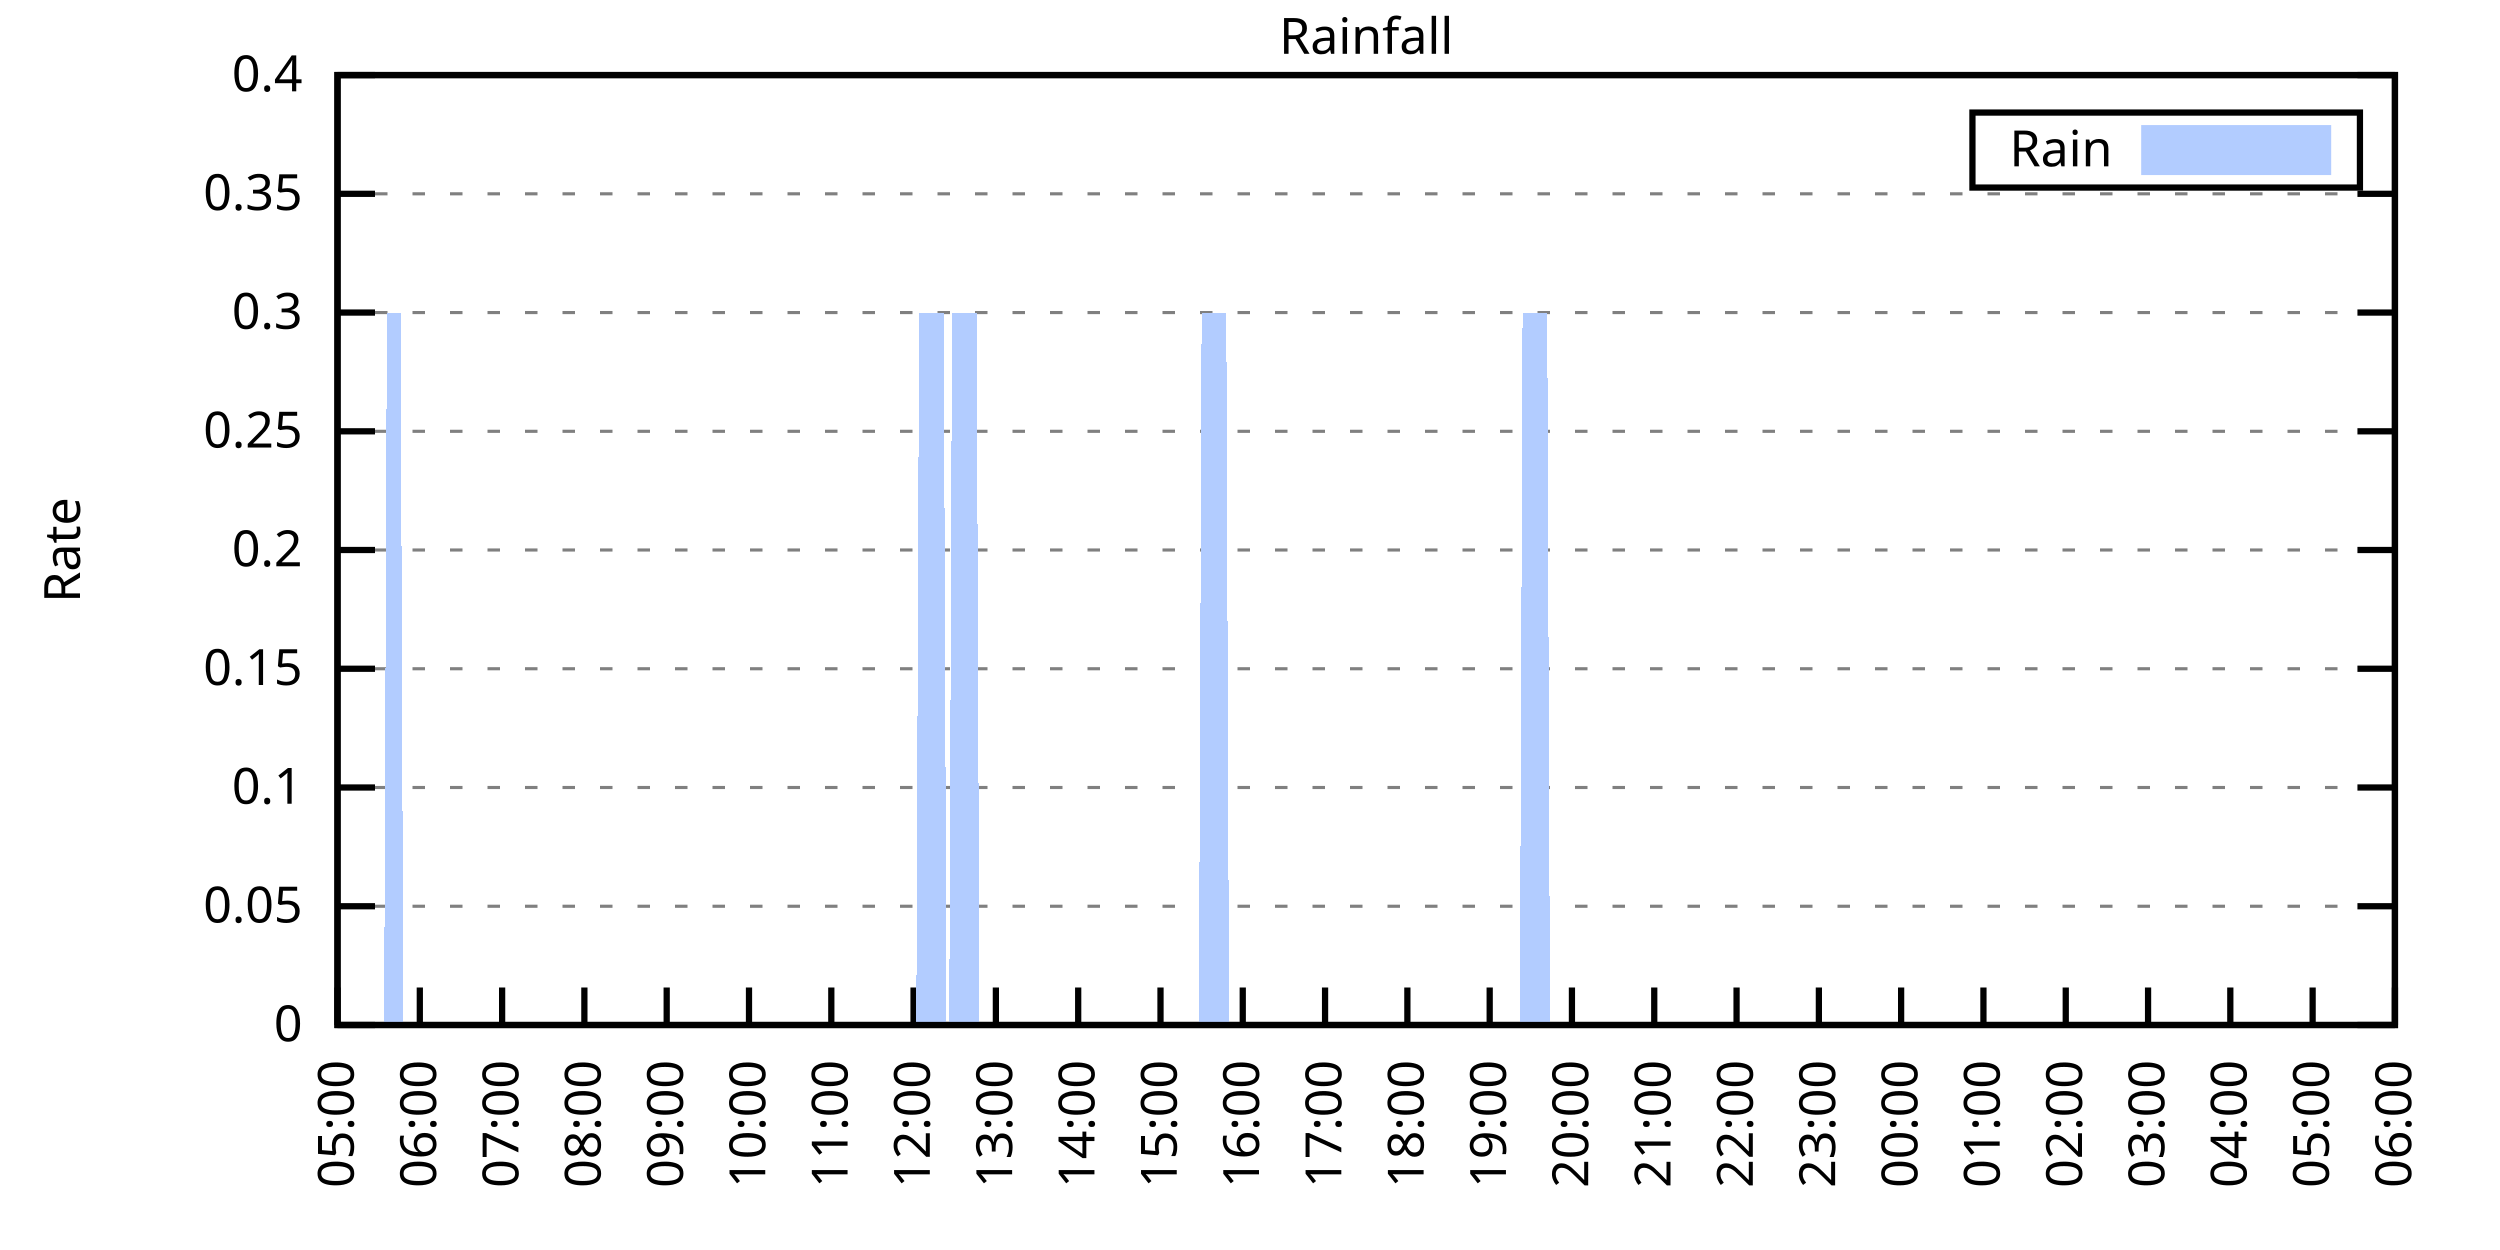
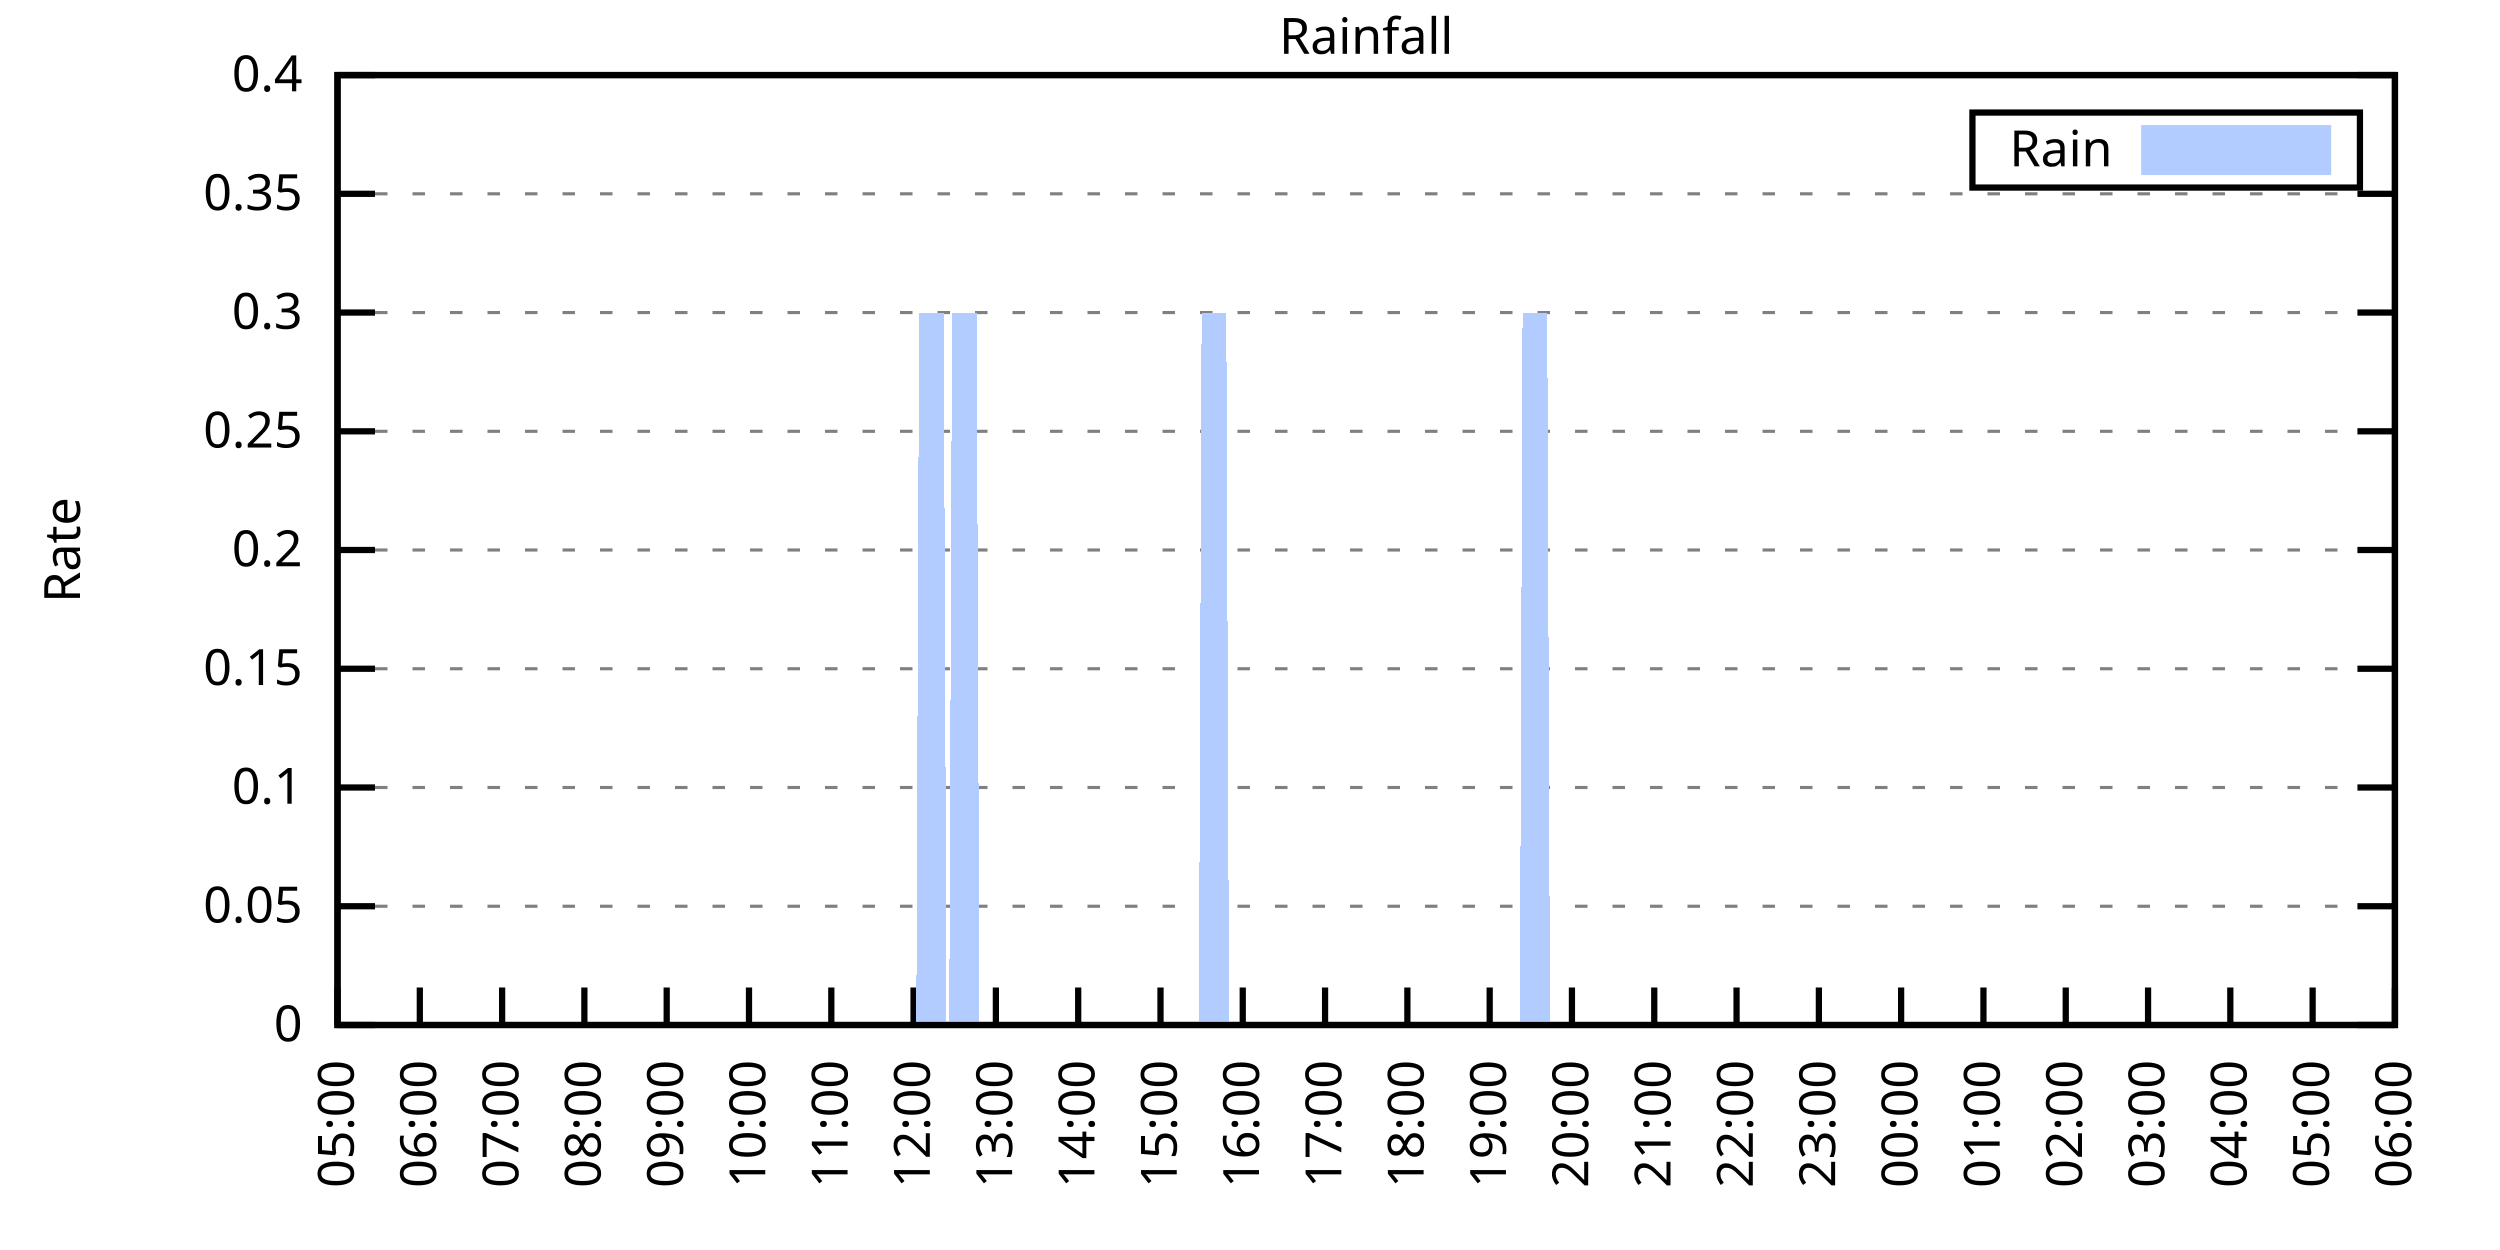
<svg xmlns="http://www.w3.org/2000/svg" xmlns:xlink="http://www.w3.org/1999/xlink" width="400" height="200" viewBox="0 0 400 200">
  <g id="gnuplot_canvas">
    <rect x="0" y="0" width="400" height="200" fill="none" />
    <defs>
      <circle id="gpDot" r="0.5" stroke-width="0.5" stroke="currentColor" />
      <path id="gpPt0" stroke-width="0.333" stroke="currentColor" d="M-1,0 h2 M0,-1 v2" />
      <path id="gpPt1" stroke-width="0.333" stroke="currentColor" d="M-1,-1 L1,1 M1,-1 L-1,1" />
      <path id="gpPt2" stroke-width="0.333" stroke="currentColor" d="M-1,0 L1,0 M0,-1 L0,1 M-1,-1 L1,1 M-1,1 L1,-1" />
      <rect id="gpPt3" stroke-width="0.333" stroke="currentColor" x="-1" y="-1" width="2" height="2" />
      <rect id="gpPt4" stroke-width="0.333" stroke="currentColor" fill="currentColor" x="-1" y="-1" width="2" height="2" />
      <circle id="gpPt5" stroke-width="0.333" stroke="currentColor" cx="0" cy="0" r="1" />
      <use xlink:href="#gpPt5" id="gpPt6" fill="currentColor" stroke="none" />
      <path id="gpPt7" stroke-width="0.333" stroke="currentColor" d="M0,-1.33 L-1.33,0.67 L1.33,0.67 z" />
      <use xlink:href="#gpPt7" id="gpPt8" fill="currentColor" stroke="none" />
      <use xlink:href="#gpPt7" id="gpPt9" stroke="currentColor" transform="rotate(180)" />
      <use xlink:href="#gpPt9" id="gpPt10" fill="currentColor" stroke="none" />
      <use xlink:href="#gpPt3" id="gpPt11" stroke="currentColor" transform="rotate(45)" />
      <use xlink:href="#gpPt11" id="gpPt12" fill="currentColor" stroke="none" />
      <path id="gpPt13" stroke-width="0.333" stroke="currentColor" d="M0,1.330 L1.265,0.411 L0.782,-1.067 L-0.782,-1.076 L-1.265,0.411 z" />
      <use xlink:href="#gpPt13" id="gpPt14" fill="currentColor" stroke="none" />
      <filter id="textbox" filterUnits="objectBoundingBox" x="0" y="0" height="1" width="1">
        <feFlood flood-color="white" flood-opacity="1" result="bgnd" />
        <feComposite in="SourceGraphic" in2="bgnd" operator="atop" />
      </filter>
      <filter id="greybox" filterUnits="objectBoundingBox" x="0" y="0" height="1" width="1">
        <feFlood flood-color="lightgrey" flood-opacity="1" result="grey" />
        <feComposite in="SourceGraphic" in2="grey" operator="atop" />
      </filter>
    </defs>
    <g fill="none" color="white" stroke="currentColor" stroke-width="1.00" stroke-linecap="butt" stroke-linejoin="miter">
</g>
    <g fill="none" color="black" stroke="currentColor" stroke-width="1.00" stroke-linecap="butt" stroke-linejoin="miter">
      <g stroke="none" shape-rendering="crispEdges">
        <polygon fill="rgb(255, 255, 255)" points="54.00,164.00 383.18,164.00 383.18,12.02 54.00,12.02 " />
      </g>
    </g>
    <g fill="none" color="black" stroke="currentColor" stroke-width="1.00" stroke-linecap="butt" stroke-linejoin="miter">
</g>
    <g fill="none" color="black" stroke="black" stroke-width="0.50" stroke-linecap="butt" stroke-linejoin="miter">
</g>
    <g fill="none" color="gray" stroke="currentColor" stroke-width="0.50" stroke-linecap="butt" stroke-linejoin="miter">
      <path stroke="gray" stroke-dasharray="2,4" class="gridline" d="M54.00,164.00 L383.19,164.00  " />
    </g>
    <g fill="none" color="gray" stroke="gray" stroke-width="1.00" stroke-linecap="butt" stroke-linejoin="miter">
</g>
    <g fill="none" color="black" stroke="currentColor" stroke-width="1.00" stroke-linecap="butt" stroke-linejoin="miter">
      <path stroke="black" d="M54.00,164.00 L60.00,164.00 M383.19,164.00 L377.19,164.00  " />
      <g transform="translate(48.40,166.60)" stroke="none" fill="black" font-family="Sans" font-size="8.00" text-anchor="end">
        <text>
          <tspan font-family="Sans"> 0</tspan>
        </text>
      </g>
    </g>
    <g fill="none" color="black" stroke="currentColor" stroke-width="1.00" stroke-linecap="butt" stroke-linejoin="miter">
</g>
    <g fill="none" color="black" stroke="black" stroke-width="0.50" stroke-linecap="butt" stroke-linejoin="miter">
</g>
    <g fill="none" color="gray" stroke="currentColor" stroke-width="0.50" stroke-linecap="butt" stroke-linejoin="miter">
      <path stroke="gray" stroke-dasharray="2,4" class="gridline" d="M54.00,145.00 L383.19,145.00  " />
    </g>
    <g fill="none" color="gray" stroke="gray" stroke-width="1.00" stroke-linecap="butt" stroke-linejoin="miter">
</g>
    <g fill="none" color="black" stroke="currentColor" stroke-width="1.00" stroke-linecap="butt" stroke-linejoin="miter">
      <path stroke="black" d="M54.00,145.00 L60.00,145.00 M383.19,145.00 L377.19,145.00  " />
      <g transform="translate(48.40,147.60)" stroke="none" fill="black" font-family="Sans" font-size="8.00" text-anchor="end">
        <text>
          <tspan font-family="Sans"> 0.05</tspan>
        </text>
      </g>
    </g>
    <g fill="none" color="black" stroke="currentColor" stroke-width="1.00" stroke-linecap="butt" stroke-linejoin="miter">
</g>
    <g fill="none" color="black" stroke="black" stroke-width="0.50" stroke-linecap="butt" stroke-linejoin="miter">
</g>
    <g fill="none" color="gray" stroke="currentColor" stroke-width="0.50" stroke-linecap="butt" stroke-linejoin="miter">
      <path stroke="gray" stroke-dasharray="2,4" class="gridline" d="M54.00,126.00 L383.19,126.00  " />
    </g>
    <g fill="none" color="gray" stroke="gray" stroke-width="1.00" stroke-linecap="butt" stroke-linejoin="miter">
</g>
    <g fill="none" color="black" stroke="currentColor" stroke-width="1.00" stroke-linecap="butt" stroke-linejoin="miter">
      <path stroke="black" d="M54.00,126.00 L60.00,126.00 M383.19,126.00 L377.19,126.00  " />
      <g transform="translate(48.40,128.60)" stroke="none" fill="black" font-family="Sans" font-size="8.00" text-anchor="end">
        <text>
          <tspan font-family="Sans"> 0.1</tspan>
        </text>
      </g>
    </g>
    <g fill="none" color="black" stroke="currentColor" stroke-width="1.00" stroke-linecap="butt" stroke-linejoin="miter">
</g>
    <g fill="none" color="black" stroke="black" stroke-width="0.50" stroke-linecap="butt" stroke-linejoin="miter">
</g>
    <g fill="none" color="gray" stroke="currentColor" stroke-width="0.50" stroke-linecap="butt" stroke-linejoin="miter">
      <path stroke="gray" stroke-dasharray="2,4" class="gridline" d="M54.00,107.00 L383.19,107.00  " />
    </g>
    <g fill="none" color="gray" stroke="gray" stroke-width="1.00" stroke-linecap="butt" stroke-linejoin="miter">
</g>
    <g fill="none" color="black" stroke="currentColor" stroke-width="1.00" stroke-linecap="butt" stroke-linejoin="miter">
      <path stroke="black" d="M54.00,107.00 L60.00,107.00 M383.19,107.00 L377.19,107.00  " />
      <g transform="translate(48.40,109.60)" stroke="none" fill="black" font-family="Sans" font-size="8.00" text-anchor="end">
        <text>
          <tspan font-family="Sans"> 0.15</tspan>
        </text>
      </g>
    </g>
    <g fill="none" color="black" stroke="currentColor" stroke-width="1.00" stroke-linecap="butt" stroke-linejoin="miter">
</g>
    <g fill="none" color="black" stroke="black" stroke-width="0.50" stroke-linecap="butt" stroke-linejoin="miter">
</g>
    <g fill="none" color="gray" stroke="currentColor" stroke-width="0.50" stroke-linecap="butt" stroke-linejoin="miter">
      <path stroke="gray" stroke-dasharray="2,4" class="gridline" d="M54.00,88.00 L383.19,88.00  " />
    </g>
    <g fill="none" color="gray" stroke="gray" stroke-width="1.00" stroke-linecap="butt" stroke-linejoin="miter">
</g>
    <g fill="none" color="black" stroke="currentColor" stroke-width="1.00" stroke-linecap="butt" stroke-linejoin="miter">
      <path stroke="black" d="M54.00,88.00 L60.00,88.00 M383.19,88.00 L377.19,88.00  " />
      <g transform="translate(48.40,90.60)" stroke="none" fill="black" font-family="Sans" font-size="8.00" text-anchor="end">
        <text>
          <tspan font-family="Sans"> 0.2</tspan>
        </text>
      </g>
    </g>
    <g fill="none" color="black" stroke="currentColor" stroke-width="1.00" stroke-linecap="butt" stroke-linejoin="miter">
</g>
    <g fill="none" color="black" stroke="black" stroke-width="0.50" stroke-linecap="butt" stroke-linejoin="miter">
</g>
    <g fill="none" color="gray" stroke="currentColor" stroke-width="0.50" stroke-linecap="butt" stroke-linejoin="miter">
      <path stroke="gray" stroke-dasharray="2,4" class="gridline" d="M54.00,69.01 L383.19,69.01  " />
    </g>
    <g fill="none" color="gray" stroke="gray" stroke-width="1.00" stroke-linecap="butt" stroke-linejoin="miter">
</g>
    <g fill="none" color="black" stroke="currentColor" stroke-width="1.00" stroke-linecap="butt" stroke-linejoin="miter">
      <path stroke="black" d="M54.00,69.01 L60.00,69.01 M383.19,69.01 L377.19,69.01  " />
      <g transform="translate(48.40,71.61)" stroke="none" fill="black" font-family="Sans" font-size="8.00" text-anchor="end">
        <text>
          <tspan font-family="Sans"> 0.25</tspan>
        </text>
      </g>
    </g>
    <g fill="none" color="black" stroke="currentColor" stroke-width="1.00" stroke-linecap="butt" stroke-linejoin="miter">
</g>
    <g fill="none" color="black" stroke="black" stroke-width="0.50" stroke-linecap="butt" stroke-linejoin="miter">
</g>
    <g fill="none" color="gray" stroke="currentColor" stroke-width="0.50" stroke-linecap="butt" stroke-linejoin="miter">
      <path stroke="gray" stroke-dasharray="2,4" class="gridline" d="M54.00,50.01 L383.19,50.01  " />
    </g>
    <g fill="none" color="gray" stroke="gray" stroke-width="1.00" stroke-linecap="butt" stroke-linejoin="miter">
</g>
    <g fill="none" color="black" stroke="currentColor" stroke-width="1.00" stroke-linecap="butt" stroke-linejoin="miter">
      <path stroke="black" d="M54.00,50.01 L60.00,50.01 M383.19,50.01 L377.19,50.01  " />
      <g transform="translate(48.40,52.61)" stroke="none" fill="black" font-family="Sans" font-size="8.00" text-anchor="end">
        <text>
          <tspan font-family="Sans"> 0.3</tspan>
        </text>
      </g>
    </g>
    <g fill="none" color="black" stroke="currentColor" stroke-width="1.00" stroke-linecap="butt" stroke-linejoin="miter">
</g>
    <g fill="none" color="black" stroke="black" stroke-width="0.50" stroke-linecap="butt" stroke-linejoin="miter">
</g>
    <g fill="none" color="gray" stroke="currentColor" stroke-width="0.50" stroke-linecap="butt" stroke-linejoin="miter">
      <path stroke="gray" stroke-dasharray="2,4" class="gridline" d="M54.00,31.01 L383.19,31.01  " />
    </g>
    <g fill="none" color="gray" stroke="gray" stroke-width="1.00" stroke-linecap="butt" stroke-linejoin="miter">
</g>
    <g fill="none" color="black" stroke="currentColor" stroke-width="1.00" stroke-linecap="butt" stroke-linejoin="miter">
      <path stroke="black" d="M54.00,31.01 L60.00,31.01 M383.19,31.01 L377.19,31.01  " />
      <g transform="translate(48.40,33.61)" stroke="none" fill="black" font-family="Sans" font-size="8.00" text-anchor="end">
        <text>
          <tspan font-family="Sans"> 0.35</tspan>
        </text>
      </g>
    </g>
    <g fill="none" color="black" stroke="currentColor" stroke-width="1.00" stroke-linecap="butt" stroke-linejoin="miter">
</g>
    <g fill="none" color="black" stroke="black" stroke-width="0.50" stroke-linecap="butt" stroke-linejoin="miter">
</g>
    <g fill="none" color="gray" stroke="currentColor" stroke-width="0.50" stroke-linecap="butt" stroke-linejoin="miter">
      <path stroke="gray" stroke-dasharray="2,4" class="gridline" d="M54.00,12.01 L383.19,12.01  " />
    </g>
    <g fill="none" color="gray" stroke="gray" stroke-width="1.00" stroke-linecap="butt" stroke-linejoin="miter">
</g>
    <g fill="none" color="black" stroke="currentColor" stroke-width="1.00" stroke-linecap="butt" stroke-linejoin="miter">
      <path stroke="black" d="M54.00,12.01 L60.00,12.01 M383.19,12.01 L377.19,12.01  " />
      <g transform="translate(48.40,14.61)" stroke="none" fill="black" font-family="Sans" font-size="8.00" text-anchor="end">
        <text>
          <tspan font-family="Sans"> 0.4</tspan>
        </text>
      </g>
    </g>
    <g fill="none" color="black" stroke="currentColor" stroke-width="1.00" stroke-linecap="butt" stroke-linejoin="miter">
      <path stroke="black" d="M54.00,164.00 L54.00,158.00  " />
      <g transform="translate(56.60,169.60) rotate(270.00)" stroke="none" fill="black" font-family="Sans" font-size="8.00" text-anchor="end">
        <text>
          <tspan font-family="Sans">05:00</tspan>
        </text>
      </g>
    </g>
    <g fill="none" color="black" stroke="currentColor" stroke-width="1.00" stroke-linecap="butt" stroke-linejoin="miter">
      <path stroke="black" d="M67.17,164.00 L67.17,158.00  " />
      <g transform="translate(69.77,169.60) rotate(270.00)" stroke="none" fill="black" font-family="Sans" font-size="8.00" text-anchor="end">
        <text>
          <tspan font-family="Sans">06:00</tspan>
        </text>
      </g>
    </g>
    <g fill="none" color="black" stroke="currentColor" stroke-width="1.00" stroke-linecap="butt" stroke-linejoin="miter">
      <path stroke="black" d="M80.34,164.00 L80.34,158.00  " />
      <g transform="translate(82.94,169.60) rotate(270.00)" stroke="none" fill="black" font-family="Sans" font-size="8.00" text-anchor="end">
        <text>
          <tspan font-family="Sans">07:00</tspan>
        </text>
      </g>
    </g>
    <g fill="none" color="black" stroke="currentColor" stroke-width="1.00" stroke-linecap="butt" stroke-linejoin="miter">
      <path stroke="black" d="M93.50,164.00 L93.50,158.00  " />
      <g transform="translate(96.10,169.60) rotate(270.00)" stroke="none" fill="black" font-family="Sans" font-size="8.00" text-anchor="end">
        <text>
          <tspan font-family="Sans">08:00</tspan>
        </text>
      </g>
    </g>
    <g fill="none" color="black" stroke="currentColor" stroke-width="1.00" stroke-linecap="butt" stroke-linejoin="miter">
      <path stroke="black" d="M106.67,164.00 L106.67,158.00  " />
      <g transform="translate(109.27,169.60) rotate(270.00)" stroke="none" fill="black" font-family="Sans" font-size="8.00" text-anchor="end">
        <text>
          <tspan font-family="Sans">09:00</tspan>
        </text>
      </g>
    </g>
    <g fill="none" color="black" stroke="currentColor" stroke-width="1.00" stroke-linecap="butt" stroke-linejoin="miter">
      <path stroke="black" d="M119.84,164.00 L119.84,158.00  " />
      <g transform="translate(122.44,169.60) rotate(270.00)" stroke="none" fill="black" font-family="Sans" font-size="8.00" text-anchor="end">
        <text>
          <tspan font-family="Sans">10:00</tspan>
        </text>
      </g>
    </g>
    <g fill="none" color="black" stroke="currentColor" stroke-width="1.00" stroke-linecap="butt" stroke-linejoin="miter">
      <path stroke="black" d="M133.01,164.00 L133.01,158.00  " />
      <g transform="translate(135.61,169.60) rotate(270.00)" stroke="none" fill="black" font-family="Sans" font-size="8.00" text-anchor="end">
        <text>
          <tspan font-family="Sans">11:00</tspan>
        </text>
      </g>
    </g>
    <g fill="none" color="black" stroke="currentColor" stroke-width="1.00" stroke-linecap="butt" stroke-linejoin="miter">
      <path stroke="black" d="M146.17,164.00 L146.17,158.00  " />
      <g transform="translate(148.77,169.60) rotate(270.00)" stroke="none" fill="black" font-family="Sans" font-size="8.00" text-anchor="end">
        <text>
          <tspan font-family="Sans">12:00</tspan>
        </text>
      </g>
    </g>
    <g fill="none" color="black" stroke="currentColor" stroke-width="1.00" stroke-linecap="butt" stroke-linejoin="miter">
      <path stroke="black" d="M159.34,164.00 L159.34,158.00  " />
      <g transform="translate(161.94,169.60) rotate(270.00)" stroke="none" fill="black" font-family="Sans" font-size="8.00" text-anchor="end">
        <text>
          <tspan font-family="Sans">13:00</tspan>
        </text>
      </g>
    </g>
    <g fill="none" color="black" stroke="currentColor" stroke-width="1.00" stroke-linecap="butt" stroke-linejoin="miter">
      <path stroke="black" d="M172.51,164.00 L172.51,158.00  " />
      <g transform="translate(175.11,169.60) rotate(270.00)" stroke="none" fill="black" font-family="Sans" font-size="8.00" text-anchor="end">
        <text>
          <tspan font-family="Sans">14:00</tspan>
        </text>
      </g>
    </g>
    <g fill="none" color="black" stroke="currentColor" stroke-width="1.00" stroke-linecap="butt" stroke-linejoin="miter">
      <path stroke="black" d="M185.68,164.00 L185.68,158.00  " />
      <g transform="translate(188.28,169.60) rotate(270.00)" stroke="none" fill="black" font-family="Sans" font-size="8.00" text-anchor="end">
        <text>
          <tspan font-family="Sans">15:00</tspan>
        </text>
      </g>
    </g>
    <g fill="none" color="black" stroke="currentColor" stroke-width="1.00" stroke-linecap="butt" stroke-linejoin="miter">
      <path stroke="black" d="M198.84,164.00 L198.84,158.00  " />
      <g transform="translate(201.44,169.60) rotate(270.00)" stroke="none" fill="black" font-family="Sans" font-size="8.00" text-anchor="end">
        <text>
          <tspan font-family="Sans">16:00</tspan>
        </text>
      </g>
    </g>
    <g fill="none" color="black" stroke="currentColor" stroke-width="1.00" stroke-linecap="butt" stroke-linejoin="miter">
      <path stroke="black" d="M212.01,164.00 L212.01,158.00  " />
      <g transform="translate(214.61,169.60) rotate(270.00)" stroke="none" fill="black" font-family="Sans" font-size="8.00" text-anchor="end">
        <text>
          <tspan font-family="Sans">17:00</tspan>
        </text>
      </g>
    </g>
    <g fill="none" color="black" stroke="currentColor" stroke-width="1.00" stroke-linecap="butt" stroke-linejoin="miter">
      <path stroke="black" d="M225.18,164.00 L225.18,158.00  " />
      <g transform="translate(227.78,169.60) rotate(270.00)" stroke="none" fill="black" font-family="Sans" font-size="8.00" text-anchor="end">
        <text>
          <tspan font-family="Sans">18:00</tspan>
        </text>
      </g>
    </g>
    <g fill="none" color="black" stroke="currentColor" stroke-width="1.00" stroke-linecap="butt" stroke-linejoin="miter">
      <path stroke="black" d="M238.35,164.00 L238.35,158.00  " />
      <g transform="translate(240.95,169.60) rotate(270.00)" stroke="none" fill="black" font-family="Sans" font-size="8.00" text-anchor="end">
        <text>
          <tspan font-family="Sans">19:00</tspan>
        </text>
      </g>
    </g>
    <g fill="none" color="black" stroke="currentColor" stroke-width="1.00" stroke-linecap="butt" stroke-linejoin="miter">
      <path stroke="black" d="M251.51,164.00 L251.51,158.00  " />
      <g transform="translate(254.11,169.60) rotate(270.00)" stroke="none" fill="black" font-family="Sans" font-size="8.00" text-anchor="end">
        <text>
          <tspan font-family="Sans">20:00</tspan>
        </text>
      </g>
    </g>
    <g fill="none" color="black" stroke="currentColor" stroke-width="1.00" stroke-linecap="butt" stroke-linejoin="miter">
      <path stroke="black" d="M264.68,164.00 L264.68,158.00  " />
      <g transform="translate(267.28,169.60) rotate(270.00)" stroke="none" fill="black" font-family="Sans" font-size="8.00" text-anchor="end">
        <text>
          <tspan font-family="Sans">21:00</tspan>
        </text>
      </g>
    </g>
    <g fill="none" color="black" stroke="currentColor" stroke-width="1.00" stroke-linecap="butt" stroke-linejoin="miter">
      <path stroke="black" d="M277.85,164.00 L277.85,158.00  " />
      <g transform="translate(280.45,169.60) rotate(270.00)" stroke="none" fill="black" font-family="Sans" font-size="8.00" text-anchor="end">
        <text>
          <tspan font-family="Sans">22:00</tspan>
        </text>
      </g>
    </g>
    <g fill="none" color="black" stroke="currentColor" stroke-width="1.00" stroke-linecap="butt" stroke-linejoin="miter">
      <path stroke="black" d="M291.02,164.00 L291.02,158.00  " />
      <g transform="translate(293.62,169.60) rotate(270.00)" stroke="none" fill="black" font-family="Sans" font-size="8.00" text-anchor="end">
        <text>
          <tspan font-family="Sans">23:00</tspan>
        </text>
      </g>
    </g>
    <g fill="none" color="black" stroke="currentColor" stroke-width="1.00" stroke-linecap="butt" stroke-linejoin="miter">
      <path stroke="black" d="M304.18,164.00 L304.18,158.00  " />
      <g transform="translate(306.78,169.60) rotate(270.00)" stroke="none" fill="black" font-family="Sans" font-size="8.00" text-anchor="end">
        <text>
          <tspan font-family="Sans">00:00</tspan>
        </text>
      </g>
    </g>
    <g fill="none" color="black" stroke="currentColor" stroke-width="1.00" stroke-linecap="butt" stroke-linejoin="miter">
      <path stroke="black" d="M317.35,164.00 L317.35,158.00  " />
      <g transform="translate(319.95,169.60) rotate(270.00)" stroke="none" fill="black" font-family="Sans" font-size="8.00" text-anchor="end">
        <text>
          <tspan font-family="Sans">01:00</tspan>
        </text>
      </g>
    </g>
    <g fill="none" color="black" stroke="currentColor" stroke-width="1.00" stroke-linecap="butt" stroke-linejoin="miter">
      <path stroke="black" d="M330.52,164.00 L330.52,158.00  " />
      <g transform="translate(333.12,169.60) rotate(270.00)" stroke="none" fill="black" font-family="Sans" font-size="8.00" text-anchor="end">
        <text>
          <tspan font-family="Sans">02:00</tspan>
        </text>
      </g>
    </g>
    <g fill="none" color="black" stroke="currentColor" stroke-width="1.00" stroke-linecap="butt" stroke-linejoin="miter">
      <path stroke="black" d="M343.69,164.00 L343.69,158.00  " />
      <g transform="translate(346.29,169.60) rotate(270.00)" stroke="none" fill="black" font-family="Sans" font-size="8.00" text-anchor="end">
        <text>
          <tspan font-family="Sans">03:00</tspan>
        </text>
      </g>
    </g>
    <g fill="none" color="black" stroke="currentColor" stroke-width="1.00" stroke-linecap="butt" stroke-linejoin="miter">
      <path stroke="black" d="M356.85,164.00 L356.85,158.00  " />
      <g transform="translate(359.45,169.60) rotate(270.00)" stroke="none" fill="black" font-family="Sans" font-size="8.00" text-anchor="end">
        <text>
          <tspan font-family="Sans">04:00</tspan>
        </text>
      </g>
    </g>
    <g fill="none" color="black" stroke="currentColor" stroke-width="1.00" stroke-linecap="butt" stroke-linejoin="miter">
      <path stroke="black" d="M370.02,164.00 L370.02,158.00  " />
      <g transform="translate(372.62,169.60) rotate(270.00)" stroke="none" fill="black" font-family="Sans" font-size="8.00" text-anchor="end">
        <text>
          <tspan font-family="Sans">05:00</tspan>
        </text>
      </g>
    </g>
    <g fill="none" color="black" stroke="currentColor" stroke-width="1.00" stroke-linecap="butt" stroke-linejoin="miter">
      <path stroke="black" d="M383.19,164.00 L383.19,158.00  " />
      <g transform="translate(385.79,169.60) rotate(270.00)" stroke="none" fill="black" font-family="Sans" font-size="8.00" text-anchor="end">
        <text>
          <tspan font-family="Sans">06:00</tspan>
        </text>
      </g>
    </g>
    <g fill="none" color="black" stroke="currentColor" stroke-width="1.00" stroke-linecap="butt" stroke-linejoin="miter">
</g>
    <g fill="none" color="black" stroke="currentColor" stroke-width="1.00" stroke-linecap="butt" stroke-linejoin="miter">
      <path stroke="black" d="M54.00,12.01 L54.00,164.00 L383.19,164.00 L383.19,12.01 L54.00,12.01 Z  " />
    </g>
    <g fill="none" color="black" stroke="currentColor" stroke-width="1.00" stroke-linecap="butt" stroke-linejoin="miter">
</g>
    <g fill="none" color="black" stroke="currentColor" stroke-width="1.00" stroke-linecap="butt" stroke-linejoin="miter">
      <path stroke="black" d="M315.59,30.01 L315.59,18.01 L377.59,18.01 L377.59,30.01 L315.59,30.01 Z  " />
    </g>
    <g id="Rainfall_plot_1">
      <g fill="none" color="white" stroke="black" stroke-width="2.00" stroke-linecap="butt" stroke-linejoin="miter">
</g>
      <g fill="none" color="black" stroke="currentColor" stroke-width="2.00" stroke-linecap="butt" stroke-linejoin="miter">
        <g transform="translate(337.99,26.61)" stroke="none" fill="black" font-family="Sans" font-size="8.00" text-anchor="end">
          <text>
            <tspan font-family="Sans">Rain</tspan>
          </text>
        </g>
      </g>
      <g fill="none" color="black" stroke="currentColor" stroke-width="2.00" stroke-linecap="butt" stroke-linejoin="miter">
        <g stroke="none" shape-rendering="crispEdges">
          <polygon fill="rgb(178, 204, 255)" points="343.59,27.01 371.99,27.01 371.99,21.01 343.59,21.01 " />
        </g>
        <path stroke="rgb(178, 204, 255)" d="M343.59,27.01 L371.99,27.01 L371.99,21.01 L343.59,21.01 L343.59,27.01 Z  " />
      </g>
      <g fill="none" color="black" stroke="currentColor" stroke-width="2.00" stroke-linecap="butt" stroke-linejoin="miter">
        <g stroke="none" shape-rendering="crispEdges">
-           <polygon fill="rgb(178, 204, 255)" points="57.51,164.00 57.95,164.00 58.39,164.00 58.83,164.00 59.27,164.00 59.71,164.00 60.14,164.00 60.58,164.00 61.02,164.00 61.46,164.00 61.90,50.01 62.34,50.01 62.78,50.01 63.22,50.01 63.66,50.01 64.10,50.01 64.53,164.00 64.97,164.00 65.41,164.00 65.85,164.00 66.29,164.00 66.73,164.00 67.17,164.00 67.61,164.00 68.05,164.00 68.48,164.00 68.92,164.00 69.36,164.00 69.80,164.00 70.24,164.00 70.68,164.00 71.12,164.00 71.56,164.00 72.00,164.00 72.43,164.00 72.87,164.00 73.31,164.00 73.75,164.00 74.19,164.00 74.63,164.00 75.07,164.00 75.51,164.00 75.95,164.00 76.38,164.00 76.82,164.00 77.26,164.00 77.70,164.00 78.14,164.00 78.58,164.00 79.02,164.00 79.46,164.00 79.90,164.00 80.34,164.00 80.77,164.00 81.21,164.00 81.65,164.00 82.09,164.00 82.53,164.00 82.97,164.00 83.41,164.00 83.85,164.00 84.29,164.00 84.72,164.00 85.16,164.00 85.60,164.00 86.04,164.00 86.48,164.00 86.92,164.00 87.36,164.00 87.80,164.00 88.24,164.00 88.67,164.00 89.11,164.00 89.55,164.00 89.99,164.00 90.43,164.00 90.87,164.00 91.31,164.00 91.75,164.00 92.19,164.00 92.62,164.00 93.06,164.00 93.50,164.00 93.94,164.00 94.38,164.00 94.82,164.00 95.26,164.00 95.70,164.00 96.14,164.00 96.58,164.00 97.01,164.00 97.45,164.00 97.89,164.00 98.33,164.00 98.77,164.00 99.21,164.00 99.65,164.00 100.09,164.00 100.53,164.00 100.96,164.00 101.40,164.00 101.84,164.00 102.28,164.00 102.72,164.00 103.16,164.00 103.60,164.00 104.04,164.00 104.48,164.00 104.91,164.00 105.35,164.00 105.79,164.00 106.23,164.00 106.67,164.00 107.11,164.00 107.55,164.00 107.99,164.00 108.43,164.00 108.87,164.00 109.30,164.00 109.74,164.00 110.18,164.00 110.62,164.00 111.06,164.00 111.50,164.00 111.94,164.00 112.38,164.00 112.82,164.00 113.25,164.00 113.69,164.00 114.13,164.00 114.57,164.00 115.01,164.00 115.45,164.00 115.89,164.00 116.33,164.00 116.77,164.00 117.20,164.00 117.64,164.00 118.08,164.00 118.52,164.00 118.96,164.00 119.40,164.00 119.84,164.00 120.28,164.00 120.72,164.00 121.15,164.00 121.59,164.00 122.03,164.00 122.47,164.00 122.91,164.00 123.35,164.00 123.79,164.00 124.23,164.00 124.67,164.00 125.11,164.00 125.54,164.00 125.98,164.00 126.42,164.00 126.86,164.00 127.30,164.00 127.74,164.00 128.18,164.00 128.62,164.00 129.06,164.00 129.49,164.00 129.93,164.00 130.37,164.00 130.81,164.00 131.25,164.00 131.69,164.00 132.13,164.00 132.57,164.00 133.01,164.00 133.44,164.00 133.88,164.00 134.32,164.00 134.76,164.00 135.20,164.00 135.64,164.00 136.08,164.00 136.52,164.00 136.96,164.00 137.39,164.00 137.83,164.00 138.27,164.00 138.71,164.00 139.15,164.00 139.59,164.00 140.03,164.00 140.47,164.00 140.91,164.00 141.35,164.00 141.78,164.00 142.22,164.00 142.66,164.00 143.10,164.00 143.54,164.00 143.98,164.00 144.42,164.00 144.86,164.00 145.30,164.00 145.73,164.00 146.17,164.00 146.61,164.00 147.05,50.01 147.49,50.01 147.93,50.01 148.37,50.01 148.81,50.01 149.25,50.01 149.68,50.01 150.12,50.01 150.56,50.01 151.00,50.01 151.44,164.00 151.88,164.00 152.32,50.01 152.76,50.01 153.20,50.01 153.63,50.01 154.07,50.01 154.51,50.01 154.95,50.01 155.39,50.01 155.83,50.01 156.27,50.01 156.71,164.00 157.15,164.00 157.59,164.00 158.02,164.00 158.46,164.00 158.90,164.00 159.34,164.00 159.78,164.00 160.22,164.00 160.66,164.00 161.10,164.00 161.54,164.00 161.97,164.00 162.41,164.00 162.85,164.00 163.29,164.00 163.73,164.00 164.17,164.00 164.61,164.00 165.05,164.00 165.49,164.00 165.92,164.00 166.36,164.00 166.80,164.00 167.24,164.00 167.68,164.00 168.12,164.00 168.56,164.00 169.00,164.00 169.44,164.00 169.87,164.00 170.31,164.00 170.75,164.00 171.19,164.00 171.63,164.00 172.07,164.00 172.51,164.00 172.95,164.00 173.39,164.00 173.83,164.00 174.26,164.00 174.70,164.00 175.14,164.00 175.58,164.00 176.02,164.00 176.46,164.00 176.90,164.00 177.34,164.00 177.78,164.00 178.21,164.00 178.65,164.00 179.09,164.00 179.53,164.00 179.97,164.00 180.41,164.00 180.85,164.00 181.29,164.00 181.73,164.00 182.16,164.00 182.60,164.00 183.04,164.00 183.48,164.00 183.92,164.00 184.36,164.00 184.80,164.00 185.24,164.00 185.68,164.00 186.11,164.00 186.55,164.00 186.99,164.00 187.43,164.00 187.87,164.00 188.31,164.00 188.75,164.00 189.19,164.00 189.63,164.00 190.07,164.00 190.50,164.00 190.94,164.00 191.38,164.00 191.82,164.00 192.26,50.01 192.70,50.01 193.14,50.01 193.58,50.01 194.02,50.01 194.45,50.01 194.89,50.01 195.33,50.01 195.77,50.01 196.21,50.01 196.65,164.00 197.09,164.00 197.53,164.00 197.97,164.00 198.40,164.00 198.84,164.00 199.28,164.00 199.72,164.00 200.16,164.00 200.60,164.00 201.04,164.00 201.48,164.00 201.92,164.00 202.35,164.00 202.79,164.00 203.23,164.00 203.67,164.00 204.11,164.00 204.55,164.00 204.99,164.00 205.43,164.00 205.87,164.00 206.31,164.00 206.74,164.00 207.18,164.00 207.62,164.00 208.06,164.00 208.50,164.00 208.94,164.00 209.38,164.00 209.82,164.00 210.26,164.00 210.69,164.00 211.13,164.00 211.57,164.00 212.01,164.00 212.45,164.00 212.89,164.00 213.33,164.00 213.77,164.00 214.21,164.00 214.64,164.00 215.08,164.00 215.52,164.00 215.96,164.00 216.40,164.00 216.84,164.00 217.28,164.00 217.72,164.00 218.16,164.00 218.60,164.00 219.03,164.00 219.47,164.00 219.91,164.00 220.35,164.00 220.79,164.00 221.23,164.00 221.67,164.00 222.11,164.00 222.55,164.00 222.98,164.00 223.42,164.00 223.86,164.00 224.30,164.00 224.74,164.00 225.18,164.00 225.62,164.00 226.06,164.00 226.50,164.00 226.93,164.00 227.37,164.00 227.81,164.00 228.25,164.00 228.69,164.00 229.13,164.00 229.57,164.00 230.01,164.00 230.45,164.00 230.88,164.00 231.32,164.00 231.76,164.00 232.20,164.00 232.64,164.00 233.08,164.00 233.52,164.00 233.96,164.00 234.40,164.00 234.84,164.00 235.27,164.00 235.71,164.00 236.15,164.00 236.59,164.00 237.03,164.00 237.47,164.00 237.91,164.00 238.35,164.00 238.79,164.00 239.22,164.00 239.66,164.00 240.10,164.00 240.54,164.00 240.98,164.00 241.42,164.00 241.86,164.00 242.30,164.00 242.74,164.00 243.17,164.00 243.61,50.01 244.05,50.01 244.49,50.01 244.93,50.01 245.37,50.01 245.81,50.01 246.25,50.01 246.69,50.01 247.12,50.01 247.56,50.01 248.00,164.00 248.44,164.00 248.88,164.00 249.32,164.00 249.76,164.00 250.20,164.00 250.64,164.00 251.08,164.00 251.51,164.00 251.95,164.00 252.39,164.00 252.83,164.00 253.27,164.00 253.71,164.00 254.15,164.00 254.59,164.00 255.03,164.00 255.46,164.00 255.90,164.00 256.34,164.00 256.78,164.00 257.22,164.00 257.66,164.00 258.10,164.00 258.54,164.00 258.98,164.00 259.41,164.00 259.85,164.00 260.29,164.00 260.73,164.00 261.17,164.00 261.61,164.00 262.05,164.00 262.49,164.00 262.93,164.00 263.36,164.00 263.80,164.00 264.24,164.00 264.68,164.00 265.12,164.00 265.56,164.00 266.00,164.00 266.44,164.00 266.88,164.00 267.32,164.00 267.75,164.00 268.19,164.00 268.63,164.00 269.07,164.00 269.51,164.00 269.95,164.00 270.39,164.00 270.83,164.00 271.27,164.00 271.70,164.00 272.14,164.00 272.58,164.00 273.02,164.00 273.46,164.00 273.90,164.00 274.34,164.00 274.78,164.00 275.22,164.00 275.65,164.00 276.09,164.00 276.53,164.00 276.97,164.00 277.41,164.00 277.85,164.00 278.29,164.00 278.73,164.00 279.17,164.00 279.60,164.00 280.04,164.00 280.48,164.00 280.92,164.00 281.36,164.00 281.80,164.00 282.24,164.00 282.68,164.00 283.12,164.00 283.56,164.00 283.99,164.00 284.43,164.00 284.87,164.00 285.31,164.00 285.75,164.00 286.19,164.00 286.63,164.00 287.07,164.00 287.51,164.00 287.94,164.00 288.38,164.00 288.82,164.00 289.26,164.00 289.70,164.00 290.14,164.00 290.58,164.00 291.02,164.00 291.46,164.00 291.89,164.00 292.33,164.00 292.77,164.00 293.21,164.00 293.65,164.00 294.09,164.00 294.53,164.00 294.97,164.00 295.41,164.00 295.84,164.00 296.28,164.00 296.72,164.00 297.16,164.00 297.60,164.00 298.04,164.00 298.48,164.00 298.92,164.00 299.36,164.00 299.80,164.00 300.23,164.00 300.67,164.00 301.11,164.00 301.55,164.00 301.99,164.00 302.43,164.00 302.87,164.00 303.31,164.00 303.75,164.00 304.18,164.00 304.62,164.00 305.06,164.00 305.50,164.00 305.94,164.00 306.38,164.00 306.82,164.00 307.26,164.00 307.70,164.00 308.13,164.00 308.57,164.00 309.01,164.00 309.45,164.00 309.89,164.00 310.33,164.00 310.77,164.00 311.21,164.00 311.65,164.00 312.08,164.00 312.52,164.00 312.96,164.00 313.40,164.00 313.84,164.00 314.28,164.00 314.72,164.00 315.16,164.00 315.60,164.00 316.04,164.00 316.47,164.00 316.91,164.00 317.35,164.00 317.79,164.00 318.23,164.00 318.67,164.00 319.11,164.00 319.55,164.00 319.99,164.00 320.42,164.00 320.86,164.00 321.30,164.00 321.74,164.00 322.18,164.00 322.62,164.00 323.06,164.00 323.50,164.00 323.94,164.00 324.37,164.00 324.81,164.00 325.25,164.00 325.69,164.00 326.13,164.00 326.57,164.00 327.01,164.00 327.45,164.00 327.89,164.00 328.33,164.00 328.76,164.00 329.20,164.00 329.64,164.00 330.08,164.00 330.52,164.00 330.96,164.00 331.40,164.00 331.84,164.00 332.28,164.00 332.71,164.00 333.15,164.00 333.59,164.00 334.03,164.00 334.47,164.00 334.91,164.00 335.35,164.00 335.79,164.00 336.23,164.00 336.66,164.00 337.10,164.00 337.54,164.00 337.98,164.00 338.42,164.00 338.86,164.00 339.30,164.00 339.74,164.00 340.18,164.00 340.61,164.00 341.05,164.00 341.49,164.00 341.93,164.00 342.37,164.00 342.81,164.00 343.25,164.00 343.69,164.00 344.13,164.00 344.57,164.00 345.00,164.00 345.44,164.00 345.88,164.00 346.32,164.00 346.76,164.00 347.20,164.00 347.64,164.00 348.08,164.00 348.52,164.00 348.95,164.00 349.39,164.00 349.83,164.00 350.27,164.00 350.71,164.00 351.15,164.00 351.59,164.00 352.03,164.00 352.47,164.00 352.90,164.00 353.34,164.00 353.78,164.00 354.22,164.00 354.66,164.00 355.10,164.00 355.54,164.00 355.98,164.00 356.42,164.00 356.85,164.00 357.29,164.00 357.73,164.00 358.17,164.00 358.61,164.00 359.05,164.00 359.49,164.00 359.93,164.00 360.37,164.00 360.81,164.00 361.24,164.00 361.68,164.00 362.12,164.00 362.56,164.00 363.00,164.00 363.44,164.00 363.88,164.00 364.32,164.00 364.76,164.00 365.19,164.00 365.63,164.00 366.07,164.00 366.51,164.00 366.95,164.00 367.39,164.00 367.83,164.00 368.27,164.00 368.71,164.00 369.14,164.00 369.58,164.00 370.02,164.00 370.46,164.00 370.90,164.00 371.34,164.00 371.78,164.00 372.22,164.00 372.66,164.00 373.09,164.00 373.09,164.00 57.51,164.00 " />
+           <polygon fill="rgb(178, 204, 255)" points="61.02,164.00 61.46,164.00 61.90,164.00 62.34,164.00 62.78,164.00 63.22,164.00 63.66,164.00 64.10,164.00 64.53,164.00 64.97,164.00 65.41,164.00 65.85,164.00 66.29,164.00 66.73,164.00 67.17,164.00 67.61,164.00 68.05,164.00 68.48,164.00 68.92,164.00 69.36,164.00 69.80,164.00 70.24,164.00 70.68,164.00 71.12,164.00 71.56,164.00 72.00,164.00 72.43,164.00 72.87,164.00 73.31,164.00 73.75,164.00 74.19,164.00 74.63,164.00 75.07,164.00 75.51,164.00 75.95,164.00 76.38,164.00 76.82,164.00 77.26,164.00 77.70,164.00 78.14,164.00 78.58,164.00 79.02,164.00 79.46,164.00 79.90,164.00 80.34,164.00 80.77,164.00 81.21,164.00 81.65,164.00 82.09,164.00 82.53,164.00 82.97,164.00 83.41,164.00 83.85,164.00 84.29,164.00 84.72,164.00 85.16,164.00 85.60,164.00 86.04,164.00 86.48,164.00 86.92,164.00 87.36,164.00 87.80,164.00 88.24,164.00 88.67,164.00 89.11,164.00 89.55,164.00 89.99,164.00 90.43,164.00 90.87,164.00 91.31,164.00 91.75,164.00 92.19,164.00 92.62,164.00 93.06,164.00 93.50,164.00 93.94,164.00 94.38,164.00 94.82,164.00 95.26,164.00 95.70,164.00 96.14,164.00 96.58,164.00 97.01,164.00 97.45,164.00 97.89,164.00 98.33,164.00 98.77,164.00 99.21,164.00 99.65,164.00 100.09,164.00 100.53,164.00 100.96,164.00 101.40,164.00 101.84,164.00 102.28,164.00 102.72,164.00 103.16,164.00 103.60,164.00 104.04,164.00 104.48,164.00 104.91,164.00 105.35,164.00 105.79,164.00 106.23,164.00 106.67,164.00 107.11,164.00 107.55,164.00 107.99,164.00 108.43,164.00 108.87,164.00 109.30,164.00 109.74,164.00 110.18,164.00 110.62,164.00 111.06,164.00 111.50,164.00 111.94,164.00 112.38,164.00 112.82,164.00 113.25,164.00 113.69,164.00 114.13,164.00 114.57,164.00 115.01,164.00 115.45,164.00 115.89,164.00 116.33,164.00 116.77,164.00 117.20,164.00 117.64,164.00 118.08,164.00 118.52,164.00 118.96,164.00 119.40,164.00 119.84,164.00 120.28,164.00 120.72,164.00 121.15,164.00 121.59,164.00 122.03,164.00 122.47,164.00 122.91,164.00 123.35,164.00 123.79,164.00 124.23,164.00 124.67,164.00 125.11,164.00 125.54,164.00 125.98,164.00 126.42,164.00 126.86,164.00 127.30,164.00 127.74,164.00 128.18,164.00 128.62,164.00 129.06,164.00 129.49,164.00 129.93,164.00 130.37,164.00 130.81,164.00 131.25,164.00 131.69,164.00 132.13,164.00 132.57,164.00 133.01,164.00 133.44,164.00 133.88,164.00 134.32,164.00 134.76,164.00 135.20,164.00 135.64,164.00 136.08,164.00 136.52,164.00 136.96,164.00 137.39,164.00 137.83,164.00 138.27,164.00 138.71,164.00 139.15,164.00 139.59,164.00 140.03,164.00 140.47,164.00 140.91,164.00 141.35,164.00 141.78,164.00 142.22,164.00 142.66,164.00 143.10,164.00 143.54,164.00 143.98,164.00 144.42,164.00 144.86,164.00 145.30,164.00 145.73,164.00 146.17,164.00 146.61,164.00 147.05,50.01 147.49,50.01 147.93,50.01 148.37,50.01 148.81,50.01 149.25,50.01 149.68,50.01 150.12,50.01 150.56,50.01 151.00,50.01 151.44,164.00 151.88,164.00 152.32,50.01 152.76,50.01 153.20,50.01 153.63,50.01 154.07,50.01 154.51,50.01 154.95,50.01 155.39,50.01 155.83,50.01 156.27,50.01 156.71,164.00 157.15,164.00 157.59,164.00 158.02,164.00 158.46,164.00 158.90,164.00 159.34,164.00 159.78,164.00 160.22,164.00 160.66,164.00 161.10,164.00 161.54,164.00 161.97,164.00 162.41,164.00 162.85,164.00 163.29,164.00 163.73,164.00 164.17,164.00 164.61,164.00 165.05,164.00 165.49,164.00 165.92,164.00 166.36,164.00 166.80,164.00 167.24,164.00 167.68,164.00 168.12,164.00 168.56,164.00 169.00,164.00 169.44,164.00 169.87,164.00 170.31,164.00 170.75,164.00 171.19,164.00 171.63,164.00 172.07,164.00 172.51,164.00 172.95,164.00 173.39,164.00 173.83,164.00 174.26,164.00 174.70,164.00 175.14,164.00 175.58,164.00 176.02,164.00 176.46,164.00 176.90,164.00 177.34,164.00 177.78,164.00 178.21,164.00 178.65,164.00 179.09,164.00 179.53,164.00 179.97,164.00 180.41,164.00 180.85,164.00 181.29,164.00 181.73,164.00 182.16,164.00 182.60,164.00 183.04,164.00 183.48,164.00 183.92,164.00 184.36,164.00 184.80,164.00 185.24,164.00 185.68,164.00 186.11,164.00 186.55,164.00 186.99,164.00 187.43,164.00 187.87,164.00 188.31,164.00 188.75,164.00 189.19,164.00 189.63,164.00 190.07,164.00 190.50,164.00 190.94,164.00 191.38,164.00 191.82,164.00 192.26,50.01 192.70,50.01 193.14,50.01 193.58,50.01 194.02,50.01 194.45,50.01 194.89,50.01 195.33,50.01 195.77,50.01 196.21,50.01 196.65,164.00 197.09,164.00 197.53,164.00 197.97,164.00 198.40,164.00 198.84,164.00 199.28,164.00 199.72,164.00 200.16,164.00 200.60,164.00 201.04,164.00 201.48,164.00 201.92,164.00 202.35,164.00 202.79,164.00 203.23,164.00 203.67,164.00 204.11,164.00 204.55,164.00 204.99,164.00 205.43,164.00 205.87,164.00 206.31,164.00 206.74,164.00 207.18,164.00 207.62,164.00 208.06,164.00 208.50,164.00 208.94,164.00 209.38,164.00 209.82,164.00 210.26,164.00 210.69,164.00 211.13,164.00 211.57,164.00 212.01,164.00 212.45,164.00 212.89,164.00 213.33,164.00 213.77,164.00 214.21,164.00 214.64,164.00 215.08,164.00 215.52,164.00 215.96,164.00 216.40,164.00 216.84,164.00 217.28,164.00 217.72,164.00 218.16,164.00 218.60,164.00 219.03,164.00 219.47,164.00 219.91,164.00 220.35,164.00 220.79,164.00 221.23,164.00 221.67,164.00 222.11,164.00 222.55,164.00 222.98,164.00 223.42,164.00 223.86,164.00 224.30,164.00 224.74,164.00 225.18,164.00 225.62,164.00 226.06,164.00 226.50,164.00 226.93,164.00 227.37,164.00 227.81,164.00 228.25,164.00 228.69,164.00 229.13,164.00 229.57,164.00 230.01,164.00 230.45,164.00 230.88,164.00 231.32,164.00 231.76,164.00 232.20,164.00 232.64,164.00 233.08,164.00 233.52,164.00 233.96,164.00 234.40,164.00 234.84,164.00 235.27,164.00 235.71,164.00 236.15,164.00 236.59,164.00 237.03,164.00 237.47,164.00 237.91,164.00 238.35,164.00 238.79,164.00 239.22,164.00 239.66,164.00 240.10,164.00 240.54,164.00 240.98,164.00 241.42,164.00 241.86,164.00 242.30,164.00 242.74,164.00 243.17,164.00 243.61,50.01 244.05,50.01 244.49,50.01 244.93,50.01 245.37,50.01 245.81,50.01 246.25,50.01 246.69,50.01 247.12,50.01 247.56,50.01 248.00,164.00 248.44,164.00 248.88,164.00 249.32,164.00 249.76,164.00 250.20,164.00 250.64,164.00 251.08,164.00 251.51,164.00 251.95,164.00 252.39,164.00 252.83,164.00 253.27,164.00 253.71,164.00 254.15,164.00 254.59,164.00 255.03,164.00 255.46,164.00 255.90,164.00 256.34,164.00 256.78,164.00 257.22,164.00 257.66,164.00 258.10,164.00 258.54,164.00 258.98,164.00 259.41,164.00 259.85,164.00 260.29,164.00 260.73,164.00 261.17,164.00 261.61,164.00 262.05,164.00 262.49,164.00 262.93,164.00 263.36,164.00 263.80,164.00 264.24,164.00 264.68,164.00 265.12,164.00 265.56,164.00 266.00,164.00 266.44,164.00 266.88,164.00 267.32,164.00 267.75,164.00 268.19,164.00 268.63,164.00 269.07,164.00 269.51,164.00 269.95,164.00 270.39,164.00 270.83,164.00 271.27,164.00 271.70,164.00 272.14,164.00 272.58,164.00 273.02,164.00 273.46,164.00 273.90,164.00 274.34,164.00 274.78,164.00 275.22,164.00 275.65,164.00 276.09,164.00 276.53,164.00 276.97,164.00 277.41,164.00 277.85,164.00 278.29,164.00 278.73,164.00 279.17,164.00 279.60,164.00 280.04,164.00 280.48,164.00 280.92,164.00 281.36,164.00 281.80,164.00 282.24,164.00 282.68,164.00 283.12,164.00 283.56,164.00 283.99,164.00 284.43,164.00 284.87,164.00 285.31,164.00 285.75,164.00 286.19,164.00 286.63,164.00 287.07,164.00 287.51,164.00 287.94,164.00 288.38,164.00 288.82,164.00 289.26,164.00 289.70,164.00 290.14,164.00 290.58,164.00 291.02,164.00 291.46,164.00 291.89,164.00 292.33,164.00 292.77,164.00 293.21,164.00 293.65,164.00 294.09,164.00 294.53,164.00 294.97,164.00 295.41,164.00 295.84,164.00 296.28,164.00 296.72,164.00 297.16,164.00 297.60,164.00 298.04,164.00 298.48,164.00 298.92,164.00 299.36,164.00 299.80,164.00 300.23,164.00 300.67,164.00 301.11,164.00 301.55,164.00 301.99,164.00 302.43,164.00 302.87,164.00 303.31,164.00 303.75,164.00 304.18,164.00 304.62,164.00 305.06,164.00 305.50,164.00 305.94,164.00 306.38,164.00 306.82,164.00 307.26,164.00 307.70,164.00 308.13,164.00 308.57,164.00 309.01,164.00 309.45,164.00 309.89,164.00 310.33,164.00 310.77,164.00 311.21,164.00 311.65,164.00 312.08,164.00 312.52,164.00 312.96,164.00 313.40,164.00 313.84,164.00 314.28,164.00 314.72,164.00 315.16,164.00 315.60,164.00 316.04,164.00 316.47,164.00 316.91,164.00 317.35,164.00 317.79,164.00 318.23,164.00 318.67,164.00 319.11,164.00 319.55,164.00 319.99,164.00 320.42,164.00 320.86,164.00 321.30,164.00 321.74,164.00 322.18,164.00 322.62,164.00 323.06,164.00 323.50,164.00 323.94,164.00 324.37,164.00 324.81,164.00 325.25,164.00 325.69,164.00 326.13,164.00 326.57,164.00 327.01,164.00 327.45,164.00 327.89,164.00 328.33,164.00 328.76,164.00 329.20,164.00 329.64,164.00 330.08,164.00 330.52,164.00 330.96,164.00 331.40,164.00 331.84,164.00 332.28,164.00 332.71,164.00 333.15,164.00 333.59,164.00 334.03,164.00 334.47,164.00 334.91,164.00 335.35,164.00 335.79,164.00 336.23,164.00 336.66,164.00 337.10,164.00 337.54,164.00 337.98,164.00 338.42,164.00 338.86,164.00 339.30,164.00 339.74,164.00 340.18,164.00 340.61,164.00 341.05,164.00 341.49,164.00 341.93,164.00 342.37,164.00 342.81,164.00 343.25,164.00 343.69,164.00 344.13,164.00 344.57,164.00 345.00,164.00 345.44,164.00 345.88,164.00 346.32,164.00 346.76,164.00 347.20,164.00 347.64,164.00 348.08,164.00 348.52,164.00 348.95,164.00 349.39,164.00 349.83,164.00 350.27,164.00 350.71,164.00 351.15,164.00 351.59,164.00 352.03,164.00 352.47,164.00 352.90,164.00 353.34,164.00 353.78,164.00 354.22,164.00 354.66,164.00 355.10,164.00 355.54,164.00 355.98,164.00 356.42,164.00 356.85,164.00 357.29,164.00 357.73,164.00 358.17,164.00 358.61,164.00 359.05,164.00 359.49,164.00 359.93,164.00 360.37,164.00 360.81,164.00 361.24,164.00 361.68,164.00 362.12,164.00 362.56,164.00 363.00,164.00 363.44,164.00 363.88,164.00 364.32,164.00 364.76,164.00 365.19,164.00 365.63,164.00 366.07,164.00 366.51,164.00 366.95,164.00 367.39,164.00 367.83,164.00 368.27,164.00 368.71,164.00 369.14,164.00 369.58,164.00 370.02,164.00 370.46,164.00 370.90,164.00 371.34,164.00 371.78,164.00 372.22,164.00 372.66,164.00 373.09,164.00 373.53,164.00 373.97,164.00 374.41,164.00 374.85,164.00 375.29,164.00 375.73,164.00 376.17,164.00 376.61,164.00 376.61,164.00 61.02,164.00 " />
        </g>
      </g>
    </g>
    <g fill="none" color="black" stroke="currentColor" stroke-width="2.00" stroke-linecap="butt" stroke-linejoin="miter">
</g>
    <g fill="none" color="black" stroke="black" stroke-width="1.00" stroke-linecap="butt" stroke-linejoin="miter">
</g>
    <g fill="none" color="black" stroke="currentColor" stroke-width="1.00" stroke-linecap="butt" stroke-linejoin="miter">
      <path stroke="black" d="M54.00,12.01 L54.00,164.00 L383.19,164.00 L383.19,12.01 L54.00,12.01 Z  " />
      <g transform="translate(12.80,88.01) rotate(270.00)" stroke="none" fill="black" font-family="Sans" font-size="8.00" text-anchor="middle">
        <text>
          <tspan font-family="Sans">Rate</tspan>
        </text>
      </g>
    </g>
    <g fill="none" color="black" stroke="currentColor" stroke-width="1.00" stroke-linecap="butt" stroke-linejoin="miter">
</g>
    <g fill="none" color="black" stroke="currentColor" stroke-width="1.00" stroke-linecap="butt" stroke-linejoin="miter">
      <g transform="translate(218.59,8.61)" stroke="none" fill="black" font-family="Sans" font-size="8.00" text-anchor="middle">
        <text>
          <tspan font-family="Sans">Rainfall</tspan>
        </text>
      </g>
    </g>
    <g fill="none" color="black" stroke="currentColor" stroke-width="1.00" stroke-linecap="butt" stroke-linejoin="miter">
</g>
  </g>
</svg>
